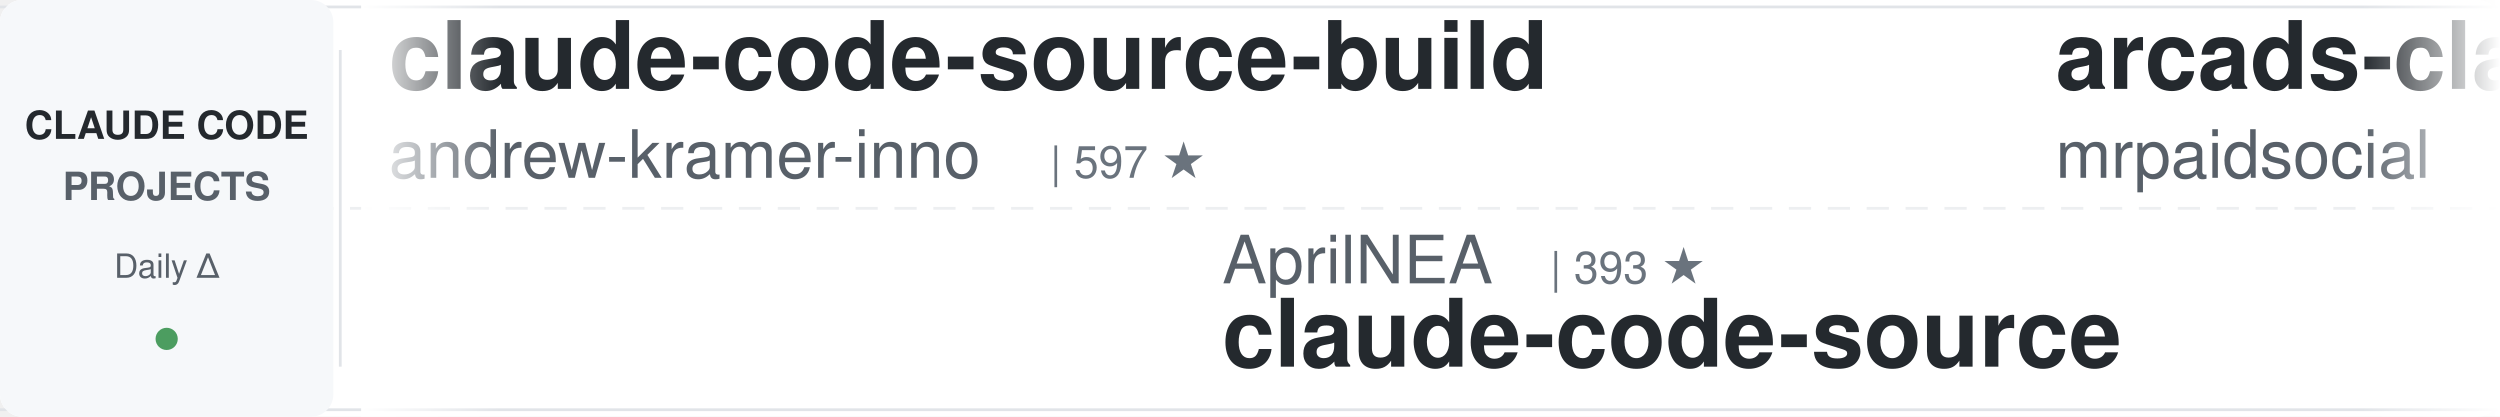
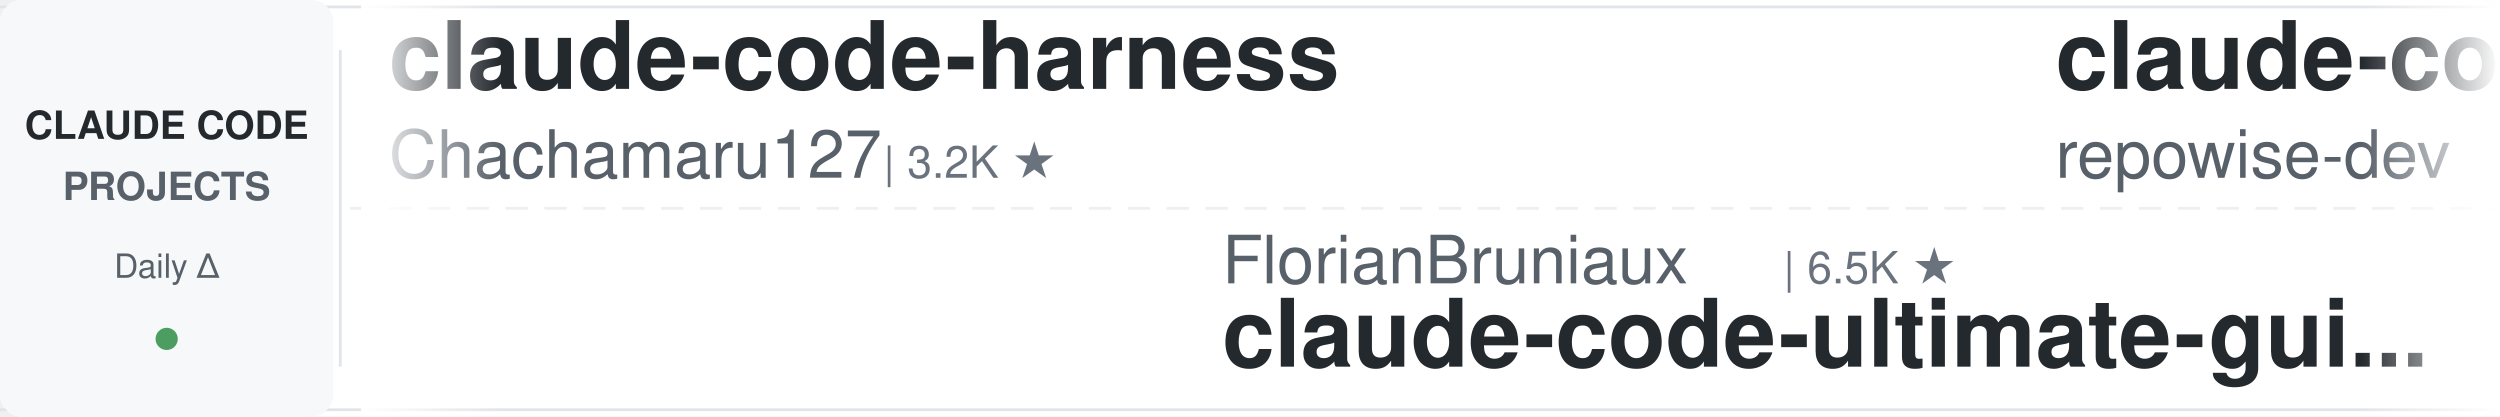
<svg xmlns="http://www.w3.org/2000/svg" width="900" height="150">
  <defs>
    <linearGradient id="leftFade" x1="0%" y1="0%" x2="100%" y2="0%">
      <stop offset="0%" style="stop-color:#ffffff;stop-opacity:1" />
      <stop offset="100%" style="stop-color:#ffffff;stop-opacity:0" />
    </linearGradient>
    <linearGradient id="rightFade" x1="0%" y1="0%" x2="100%" y2="0%">
      <stop offset="0%" style="stop-color:#ffffff;stop-opacity:0" />
      <stop offset="100%" style="stop-color:#ffffff;stop-opacity:1" />
    </linearGradient>
  </defs>
  <rect width="900" height="150" fill="#ffffff" rx="8" />
  <rect x="0" y="2" width="900" height="1" fill="#e1e4e8" />
  <rect x="0" y="147" width="900" height="1" fill="#e1e4e8" />
  <line x1="0" y1="75" x2="900" y2="75" stroke="#e1e4e8" stroke-width="1" stroke-dasharray="8 6" opacity="0.6" />
  <rect x="0" y="0" width="120" height="150" fill="#f6f8fa" rx="8" />
  <text x="60" y="50" font-family="-apple-system, BlinkMacSystemFont, 'Segoe UI', Helvetica, Arial, sans-serif" font-size="14" font-weight="600" fill="#24292e" text-anchor="middle">CLAUDE CODE</text>
  <text x="60" y="72" font-family="-apple-system, BlinkMacSystemFont, 'Segoe UI', Helvetica, Arial, sans-serif" font-size="14" font-weight="600" fill="#586069" text-anchor="middle">PROJECTS</text>
  <text x="60" y="100" font-family="-apple-system, BlinkMacSystemFont, 'Segoe UI', Helvetica, Arial, sans-serif" font-size="12" font-weight="500" fill="#586069" text-anchor="middle">Daily Δ</text>
  <circle cx="60" cy="122" r="4" fill="#22863a" opacity="0.8" />
  <rect x="122" y="18" width="1" height="114" fill="#e1e4e8" />
  <clipPath id="tickerClip">
    <rect x="130" y="0" width="770" height="150" />
  </clipPath>
  <g clip-path="url(#tickerClip)">
    <g id="tickerItems">
      <animateTransform attributeName="transform" attributeType="XML" type="translate" from="0 0" to="-3000 0" dur="54s" repeatCount="indefinite" />
      <g transform="translate(0, 0)">
-         <text x="140" y="32" font-family="-apple-system, BlinkMacSystemFont, 'Segoe UI', Helvetica, Arial, sans-serif" font-size="34" font-weight="600" fill="#24292e">claude-code-source-build</text>
-         <text x="140" y="64" font-family="-apple-system, BlinkMacSystemFont, 'Segoe UI', Helvetica, Arial, sans-serif" font-size="24" font-weight="400" fill="#586069">andrew-kramer-inno</text>
-         <text x="378" y="64" font-family="-apple-system, BlinkMacSystemFont, 'Segoe UI', Helvetica, Arial, sans-serif" font-size="16" font-weight="500" fill="#6a737d">| 597 ★</text>
+         <text x="140" y="32" font-family="-apple-system, BlinkMacSystemFont, 'Segoe UI', Helvetica, Arial, sans-serif" font-size="34" font-weight="600" fill="#24292e">claude-code-harness</text>
+         <text x="140" y="64" font-family="-apple-system, BlinkMacSystemFont, 'Segoe UI', Helvetica, Arial, sans-serif" font-size="24" font-weight="400" fill="#586069">Chachamaru127</text>
+         <text x="318" y="64" font-family="-apple-system, BlinkMacSystemFont, 'Segoe UI', Helvetica, Arial, sans-serif" font-size="16" font-weight="500" fill="#6a737d">| 3.2K ★</text>
      </g>
      <g transform="translate(300, 0)">
-         <text x="140" y="102" font-family="-apple-system, BlinkMacSystemFont, 'Segoe UI', Helvetica, Arial, sans-serif" font-size="24" font-weight="400" fill="#586069">AprilNEA</text>
-         <text x="258" y="102" font-family="-apple-system, BlinkMacSystemFont, 'Segoe UI', Helvetica, Arial, sans-serif" font-size="16" font-weight="500" fill="#6a737d">| 393 ★</text>
-         <text x="140" y="132" font-family="-apple-system, BlinkMacSystemFont, 'Segoe UI', Helvetica, Arial, sans-serif" font-size="34" font-weight="600" fill="#24292e">claude-code-source</text>
+         <text x="140" y="102" font-family="-apple-system, BlinkMacSystemFont, 'Segoe UI', Helvetica, Arial, sans-serif" font-size="24" font-weight="400" fill="#586069">FlorianBruniaux</text>
+         <text x="342" y="102" font-family="-apple-system, BlinkMacSystemFont, 'Segoe UI', Helvetica, Arial, sans-serif" font-size="16" font-weight="500" fill="#6a737d">| 6.5K ★</text>
+         <text x="140" y="132" font-family="-apple-system, BlinkMacSystemFont, 'Segoe UI', Helvetica, Arial, sans-serif" font-size="34" font-weight="600" fill="#24292e">claude-code-ultimate-gui...</text>
      </g>
      <g transform="translate(600, 0)">
-         <text x="140" y="32" font-family="-apple-system, BlinkMacSystemFont, 'Segoe UI', Helvetica, Arial, sans-serif" font-size="34" font-weight="600" fill="#24292e">arcads-claude-code-mrpai...</text>
-         <text x="140" y="64" font-family="-apple-system, BlinkMacSystemFont, 'Segoe UI', Helvetica, Arial, sans-serif" font-size="24" font-weight="400" fill="#586069">mrpaidsocial</text>
-         <text x="306" y="64" font-family="-apple-system, BlinkMacSystemFont, 'Segoe UI', Helvetica, Arial, sans-serif" font-size="16" font-weight="500" fill="#6a737d">| 1.7K ★</text>
+         <text x="140" y="32" font-family="-apple-system, BlinkMacSystemFont, 'Segoe UI', Helvetica, Arial, sans-serif" font-size="34" font-weight="600" fill="#24292e">claude-code-prompts</text>
+         <text x="140" y="64" font-family="-apple-system, BlinkMacSystemFont, 'Segoe UI', Helvetica, Arial, sans-serif" font-size="24" font-weight="400" fill="#586069">repowise-dev</text>
+         <text x="306" y="64" font-family="-apple-system, BlinkMacSystemFont, 'Segoe UI', Helvetica, Arial, sans-serif" font-size="16" font-weight="500" fill="#6a737d">| 1.2K ★</text>
      </g>
      <g transform="translate(900, 0)">
-         <text x="140" y="102" font-family="-apple-system, BlinkMacSystemFont, 'Segoe UI', Helvetica, Arial, sans-serif" font-size="24" font-weight="400" fill="#586069">huangjia2019</text>
-         <text x="306" y="102" font-family="-apple-system, BlinkMacSystemFont, 'Segoe UI', Helvetica, Arial, sans-serif" font-size="16" font-weight="500" fill="#6a737d">| 1.2K ★</text>
-         <text x="140" y="132" font-family="-apple-system, BlinkMacSystemFont, 'Segoe UI', Helvetica, Arial, sans-serif" font-size="34" font-weight="600" fill="#24292e">claude-code-engineering</text>
+         <text x="140" y="102" font-family="-apple-system, BlinkMacSystemFont, 'Segoe UI', Helvetica, Arial, sans-serif" font-size="24" font-weight="400" fill="#586069">fuergaosi233</text>
+         <text x="306" y="102" font-family="-apple-system, BlinkMacSystemFont, 'Segoe UI', Helvetica, Arial, sans-serif" font-size="16" font-weight="500" fill="#6a737d">| 2.8K ★</text>
+         <text x="140" y="132" font-family="-apple-system, BlinkMacSystemFont, 'Segoe UI', Helvetica, Arial, sans-serif" font-size="34" font-weight="600" fill="#24292e">claude-code-proxy</text>
      </g>
      <g transform="translate(1200, 0)">
-         <text x="140" y="32" font-family="-apple-system, BlinkMacSystemFont, 'Segoe UI', Helvetica, Arial, sans-serif" font-size="34" font-weight="600" fill="#24292e">claude-code-proxy</text>
-         <text x="140" y="64" font-family="-apple-system, BlinkMacSystemFont, 'Segoe UI', Helvetica, Arial, sans-serif" font-size="24" font-weight="400" fill="#586069">fuergaosi233</text>
-         <text x="306" y="64" font-family="-apple-system, BlinkMacSystemFont, 'Segoe UI', Helvetica, Arial, sans-serif" font-size="16" font-weight="500" fill="#6a737d">| 2.8K ★</text>
+         <text x="140" y="32" font-family="-apple-system, BlinkMacSystemFont, 'Segoe UI', Helvetica, Arial, sans-serif" font-size="34" font-weight="600" fill="#24292e">edmunds-claude-code</text>
+         <text x="140" y="64" font-family="-apple-system, BlinkMacSystemFont, 'Segoe UI', Helvetica, Arial, sans-serif" font-size="24" font-weight="400" fill="#586069">edmund-io</text>
+         <text x="270" y="64" font-family="-apple-system, BlinkMacSystemFont, 'Segoe UI', Helvetica, Arial, sans-serif" font-size="16" font-weight="500" fill="#6a737d">| 1.5K ★</text>
      </g>
      <g transform="translate(1500, 0)">
-         <text x="140" y="102" font-family="-apple-system, BlinkMacSystemFont, 'Segoe UI', Helvetica, Arial, sans-serif" font-size="24" font-weight="400" fill="#586069">davila7</text>
-         <text x="246" y="102" font-family="-apple-system, BlinkMacSystemFont, 'Segoe UI', Helvetica, Arial, sans-serif" font-size="16" font-weight="500" fill="#6a737d">| 34.0K ★</text>
-         <text x="140" y="132" font-family="-apple-system, BlinkMacSystemFont, 'Segoe UI', Helvetica, Arial, sans-serif" font-size="34" font-weight="600" fill="#24292e">claude-code-templates</text>
+         <text x="140" y="102" font-family="-apple-system, BlinkMacSystemFont, 'Segoe UI', Helvetica, Arial, sans-serif" font-size="24" font-weight="400" fill="#586069">daymade</text>
+         <text x="246" y="102" font-family="-apple-system, BlinkMacSystemFont, 'Segoe UI', Helvetica, Arial, sans-serif" font-size="16" font-weight="500" fill="#6a737d">| 1.5K ★</text>
+         <text x="140" y="132" font-family="-apple-system, BlinkMacSystemFont, 'Segoe UI', Helvetica, Arial, sans-serif" font-size="34" font-weight="600" fill="#24292e">claude-code-skills</text>
      </g>
      <g transform="translate(1800, 0)">
-         <text x="140" y="32" font-family="-apple-system, BlinkMacSystemFont, 'Segoe UI', Helvetica, Arial, sans-serif" font-size="34" font-weight="600" fill="#24292e">claude-code-skills</text>
-         <text x="140" y="64" font-family="-apple-system, BlinkMacSystemFont, 'Segoe UI', Helvetica, Arial, sans-serif" font-size="24" font-weight="400" fill="#586069">daymade</text>
-         <text x="246" y="64" font-family="-apple-system, BlinkMacSystemFont, 'Segoe UI', Helvetica, Arial, sans-serif" font-size="16" font-weight="500" fill="#6a737d">| 1.5K ★</text>
+         <text x="140" y="32" font-family="-apple-system, BlinkMacSystemFont, 'Segoe UI', Helvetica, Arial, sans-serif" font-size="34" font-weight="600" fill="#24292e">claude-code-spec-workflo...</text>
+         <text x="140" y="64" font-family="-apple-system, BlinkMacSystemFont, 'Segoe UI', Helvetica, Arial, sans-serif" font-size="24" font-weight="400" fill="#586069">Pimzino</text>
+         <text x="246" y="64" font-family="-apple-system, BlinkMacSystemFont, 'Segoe UI', Helvetica, Arial, sans-serif" font-size="16" font-weight="500" fill="#6a737d">| 3.9K ★</text>
      </g>
      <g transform="translate(2100, 0)">
-         <text x="140" y="102" font-family="-apple-system, BlinkMacSystemFont, 'Segoe UI', Helvetica, Arial, sans-serif" font-size="24" font-weight="400" fill="#586069">ykdojo</text>
-         <text x="234" y="102" font-family="-apple-system, BlinkMacSystemFont, 'Segoe UI', Helvetica, Arial, sans-serif" font-size="16" font-weight="500" fill="#6a737d">| 10.4K ★</text>
-         <text x="140" y="132" font-family="-apple-system, BlinkMacSystemFont, 'Segoe UI', Helvetica, Arial, sans-serif" font-size="34" font-weight="600" fill="#24292e">claude-code-tips</text>
+         <text x="140" y="102" font-family="-apple-system, BlinkMacSystemFont, 'Segoe UI', Helvetica, Arial, sans-serif" font-size="24" font-weight="400" fill="#586069">nicedreamzapp</text>
+         <text x="318" y="102" font-family="-apple-system, BlinkMacSystemFont, 'Segoe UI', Helvetica, Arial, sans-serif" font-size="16" font-weight="500" fill="#6a737d">| 3.5K ★</text>
+         <text x="140" y="132" font-family="-apple-system, BlinkMacSystemFont, 'Segoe UI', Helvetica, Arial, sans-serif" font-size="34" font-weight="600" fill="#24292e">claude-code-local</text>
      </g>
      <g transform="translate(2400, 0)">
-         <text x="140" y="32" font-family="-apple-system, BlinkMacSystemFont, 'Segoe UI', Helvetica, Arial, sans-serif" font-size="34" font-weight="600" fill="#24292e">claude-code-proxy</text>
-         <text x="140" y="64" font-family="-apple-system, BlinkMacSystemFont, 'Segoe UI', Helvetica, Arial, sans-serif" font-size="24" font-weight="400" fill="#586069">1rgs</text>
-         <text x="210" y="64" font-family="-apple-system, BlinkMacSystemFont, 'Segoe UI', Helvetica, Arial, sans-serif" font-size="16" font-weight="500" fill="#6a737d">| 3.8K ★</text>
+         <text x="140" y="32" font-family="-apple-system, BlinkMacSystemFont, 'Segoe UI', Helvetica, Arial, sans-serif" font-size="34" font-weight="600" fill="#24292e">claude-code-infrastructu...</text>
+         <text x="140" y="64" font-family="-apple-system, BlinkMacSystemFont, 'Segoe UI', Helvetica, Arial, sans-serif" font-size="24" font-weight="400" fill="#586069">diet103</text>
+         <text x="246" y="64" font-family="-apple-system, BlinkMacSystemFont, 'Segoe UI', Helvetica, Arial, sans-serif" font-size="16" font-weight="500" fill="#6a737d">| 10.1K ★</text>
      </g>
      <g transform="translate(2700, 0)">
-         <text x="140" y="102" font-family="-apple-system, BlinkMacSystemFont, 'Segoe UI', Helvetica, Arial, sans-serif" font-size="24" font-weight="400" fill="#586069">Pimzino</text>
-         <text x="246" y="102" font-family="-apple-system, BlinkMacSystemFont, 'Segoe UI', Helvetica, Arial, sans-serif" font-size="16" font-weight="500" fill="#6a737d">| 3.9K ★</text>
-         <text x="140" y="132" font-family="-apple-system, BlinkMacSystemFont, 'Segoe UI', Helvetica, Arial, sans-serif" font-size="34" font-weight="600" fill="#24292e">claude-code-spec-workflo...</text>
+         <text x="140" y="102" font-family="-apple-system, BlinkMacSystemFont, 'Segoe UI', Helvetica, Arial, sans-serif" font-size="24" font-weight="400" fill="#586069">lorryjovens-hub</text>
+         <text x="342" y="102" font-family="-apple-system, BlinkMacSystemFont, 'Segoe UI', Helvetica, Arial, sans-serif" font-size="16" font-weight="500" fill="#6a737d">| 1.7K ★</text>
+         <text x="140" y="132" font-family="-apple-system, BlinkMacSystemFont, 'Segoe UI', Helvetica, Arial, sans-serif" font-size="34" font-weight="600" fill="#24292e">claude-code-rust</text>
      </g>
      <g transform="translate(3000, 0)">
-         <text x="140" y="32" font-family="-apple-system, BlinkMacSystemFont, 'Segoe UI', Helvetica, Arial, sans-serif" font-size="34" font-weight="600" fill="#24292e">claude-code-source-build</text>
-         <text x="140" y="64" font-family="-apple-system, BlinkMacSystemFont, 'Segoe UI', Helvetica, Arial, sans-serif" font-size="24" font-weight="400" fill="#586069">andrew-kramer-inno</text>
-         <text x="378" y="64" font-family="-apple-system, BlinkMacSystemFont, 'Segoe UI', Helvetica, Arial, sans-serif" font-size="16" font-weight="500" fill="#6a737d">| 597 ★</text>
+         <text x="140" y="32" font-family="-apple-system, BlinkMacSystemFont, 'Segoe UI', Helvetica, Arial, sans-serif" font-size="34" font-weight="600" fill="#24292e">claude-code-harness</text>
+         <text x="140" y="64" font-family="-apple-system, BlinkMacSystemFont, 'Segoe UI', Helvetica, Arial, sans-serif" font-size="24" font-weight="400" fill="#586069">Chachamaru127</text>
+         <text x="318" y="64" font-family="-apple-system, BlinkMacSystemFont, 'Segoe UI', Helvetica, Arial, sans-serif" font-size="16" font-weight="500" fill="#6a737d">| 3.2K ★</text>
      </g>
      <g transform="translate(3300, 0)">
-         <text x="140" y="102" font-family="-apple-system, BlinkMacSystemFont, 'Segoe UI', Helvetica, Arial, sans-serif" font-size="24" font-weight="400" fill="#586069">AprilNEA</text>
-         <text x="258" y="102" font-family="-apple-system, BlinkMacSystemFont, 'Segoe UI', Helvetica, Arial, sans-serif" font-size="16" font-weight="500" fill="#6a737d">| 393 ★</text>
-         <text x="140" y="132" font-family="-apple-system, BlinkMacSystemFont, 'Segoe UI', Helvetica, Arial, sans-serif" font-size="34" font-weight="600" fill="#24292e">claude-code-source</text>
+         <text x="140" y="102" font-family="-apple-system, BlinkMacSystemFont, 'Segoe UI', Helvetica, Arial, sans-serif" font-size="24" font-weight="400" fill="#586069">FlorianBruniaux</text>
+         <text x="342" y="102" font-family="-apple-system, BlinkMacSystemFont, 'Segoe UI', Helvetica, Arial, sans-serif" font-size="16" font-weight="500" fill="#6a737d">| 6.5K ★</text>
+         <text x="140" y="132" font-family="-apple-system, BlinkMacSystemFont, 'Segoe UI', Helvetica, Arial, sans-serif" font-size="34" font-weight="600" fill="#24292e">claude-code-ultimate-gui...</text>
      </g>
      <g transform="translate(3600, 0)">
-         <text x="140" y="32" font-family="-apple-system, BlinkMacSystemFont, 'Segoe UI', Helvetica, Arial, sans-serif" font-size="34" font-weight="600" fill="#24292e">arcads-claude-code-mrpai...</text>
-         <text x="140" y="64" font-family="-apple-system, BlinkMacSystemFont, 'Segoe UI', Helvetica, Arial, sans-serif" font-size="24" font-weight="400" fill="#586069">mrpaidsocial</text>
-         <text x="306" y="64" font-family="-apple-system, BlinkMacSystemFont, 'Segoe UI', Helvetica, Arial, sans-serif" font-size="16" font-weight="500" fill="#6a737d">| 1.7K ★</text>
+         <text x="140" y="32" font-family="-apple-system, BlinkMacSystemFont, 'Segoe UI', Helvetica, Arial, sans-serif" font-size="34" font-weight="600" fill="#24292e">claude-code-prompts</text>
+         <text x="140" y="64" font-family="-apple-system, BlinkMacSystemFont, 'Segoe UI', Helvetica, Arial, sans-serif" font-size="24" font-weight="400" fill="#586069">repowise-dev</text>
+         <text x="306" y="64" font-family="-apple-system, BlinkMacSystemFont, 'Segoe UI', Helvetica, Arial, sans-serif" font-size="16" font-weight="500" fill="#6a737d">| 1.2K ★</text>
      </g>
      <g transform="translate(3900, 0)">
-         <text x="140" y="102" font-family="-apple-system, BlinkMacSystemFont, 'Segoe UI', Helvetica, Arial, sans-serif" font-size="24" font-weight="400" fill="#586069">huangjia2019</text>
-         <text x="306" y="102" font-family="-apple-system, BlinkMacSystemFont, 'Segoe UI', Helvetica, Arial, sans-serif" font-size="16" font-weight="500" fill="#6a737d">| 1.2K ★</text>
-         <text x="140" y="132" font-family="-apple-system, BlinkMacSystemFont, 'Segoe UI', Helvetica, Arial, sans-serif" font-size="34" font-weight="600" fill="#24292e">claude-code-engineering</text>
+         <text x="140" y="102" font-family="-apple-system, BlinkMacSystemFont, 'Segoe UI', Helvetica, Arial, sans-serif" font-size="24" font-weight="400" fill="#586069">fuergaosi233</text>
+         <text x="306" y="102" font-family="-apple-system, BlinkMacSystemFont, 'Segoe UI', Helvetica, Arial, sans-serif" font-size="16" font-weight="500" fill="#6a737d">| 2.8K ★</text>
+         <text x="140" y="132" font-family="-apple-system, BlinkMacSystemFont, 'Segoe UI', Helvetica, Arial, sans-serif" font-size="34" font-weight="600" fill="#24292e">claude-code-proxy</text>
      </g>
    </g>
  </g>
  <rect x="130" y="0" width="50" height="150" fill="url(#leftFade)" />
  <rect x="850" y="0" width="50" height="150" fill="url(#rightFade)" />
</svg>
